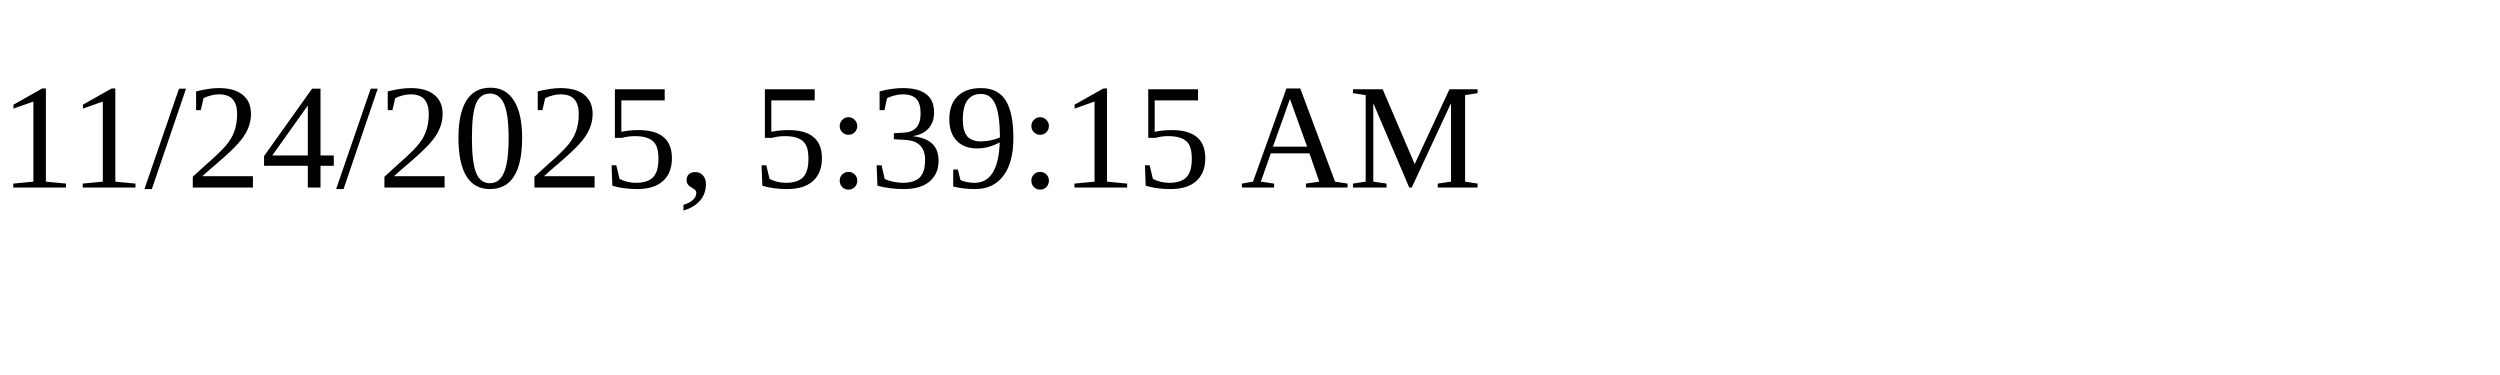
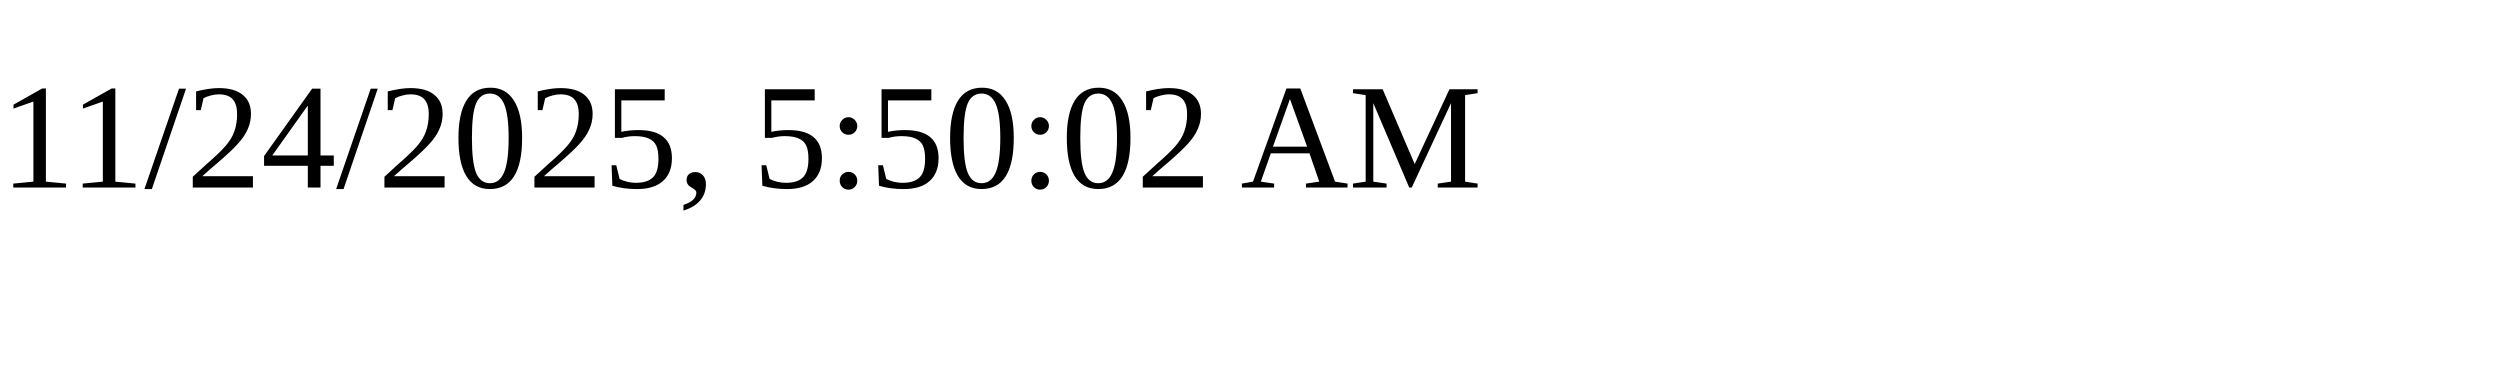
<svg xmlns="http://www.w3.org/2000/svg" height="30" width="200">
-   <text x="0" y="15">11/24/2025, 5:39:15 AM</text>
+   <text x="0" y="15">11/24/2025, 5:50:02 AM</text>
</svg>
